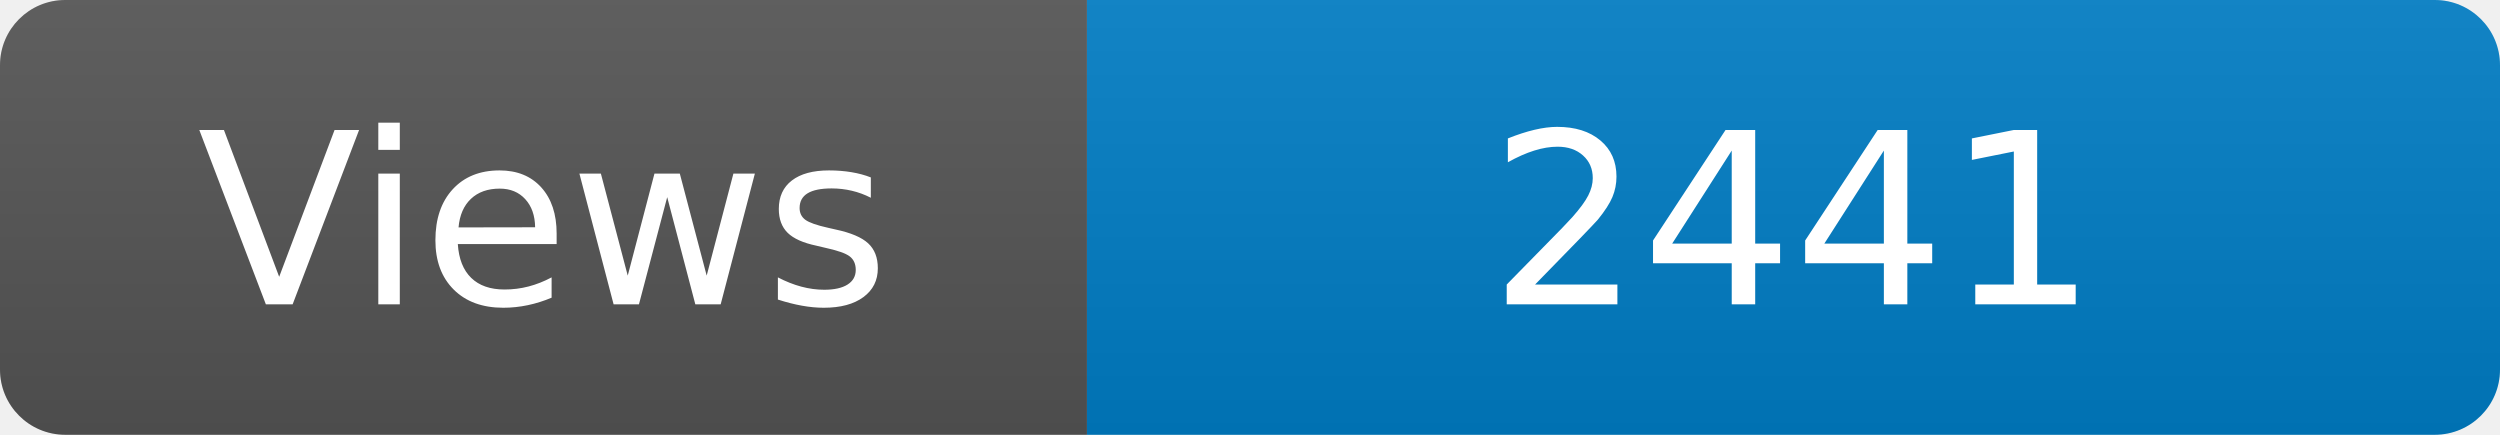
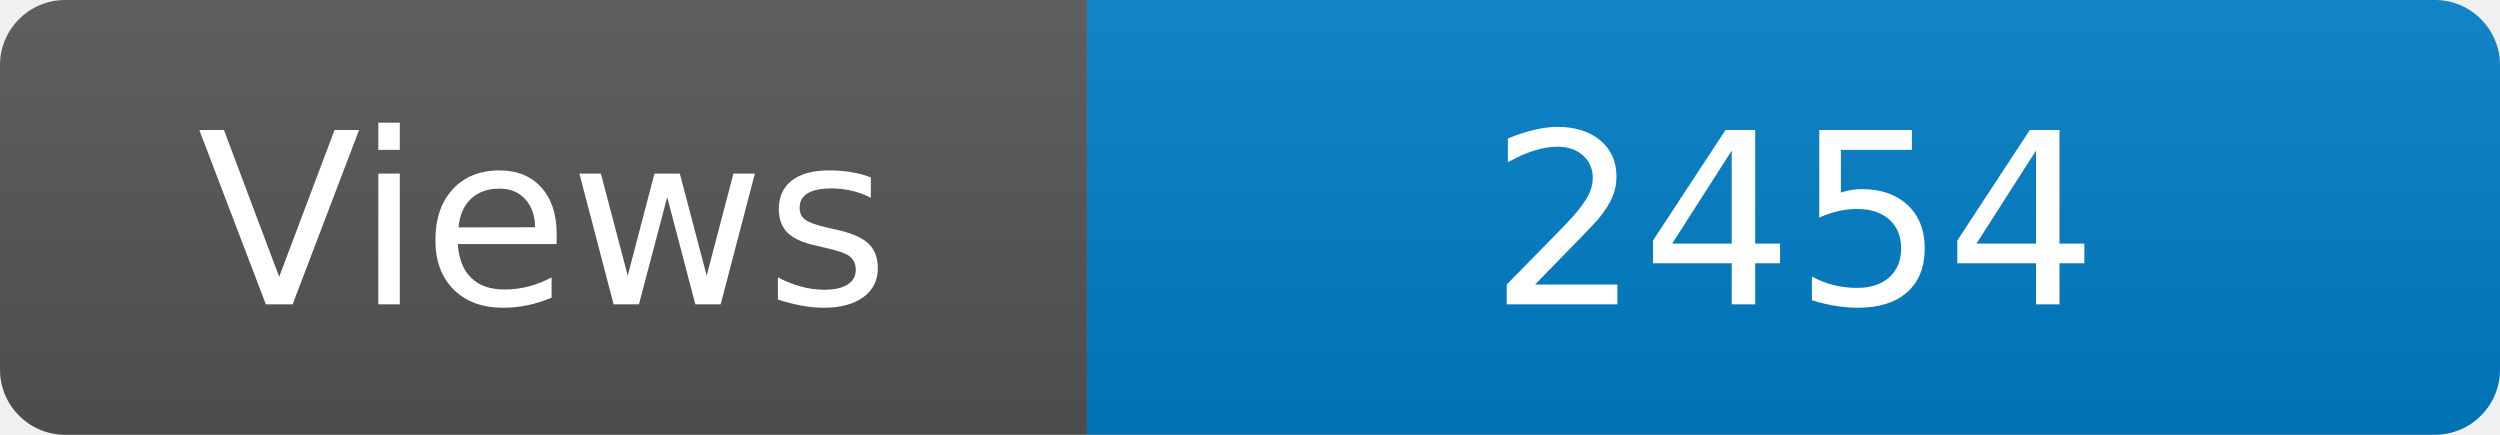
<svg xmlns="http://www.w3.org/2000/svg" width="115" height="20" role="img" aria-label="Maintained?: yes">
  <linearGradient id="s" x2="0" y2="100%">
    <stop offset="0" stop-color="#bbb" stop-opacity=".1" />
    <stop offset="1" stop-opacity=".1" />
  </linearGradient>
  <clipPath id="r">
    <rect width="115" height="20" rx="3" fill="#fff" />
  </clipPath>
  <g clip-path="url(#r)">
    <rect width="50" height="20" fill="#555" />
    <rect x="50" width="160" height="20" fill="#007ec6" />
    <rect width="115" height="20" fill="url(#s)" />
  </g>
  <g fill="#fff" text-anchor="middle" font-family="Verdana,Geneva,DejaVu Sans,sans-serif" font-size="110">
    <text x="250" y="140" transform="scale(.1)" fill="#fff">Views</text>
-     <text x="825" y="140" transform="scale(.1)" fill="#fff">2441</text>
+     <text x="825" y="140" transform="scale(.1)" fill="#fff">2454</text>
  </g>
</svg>
